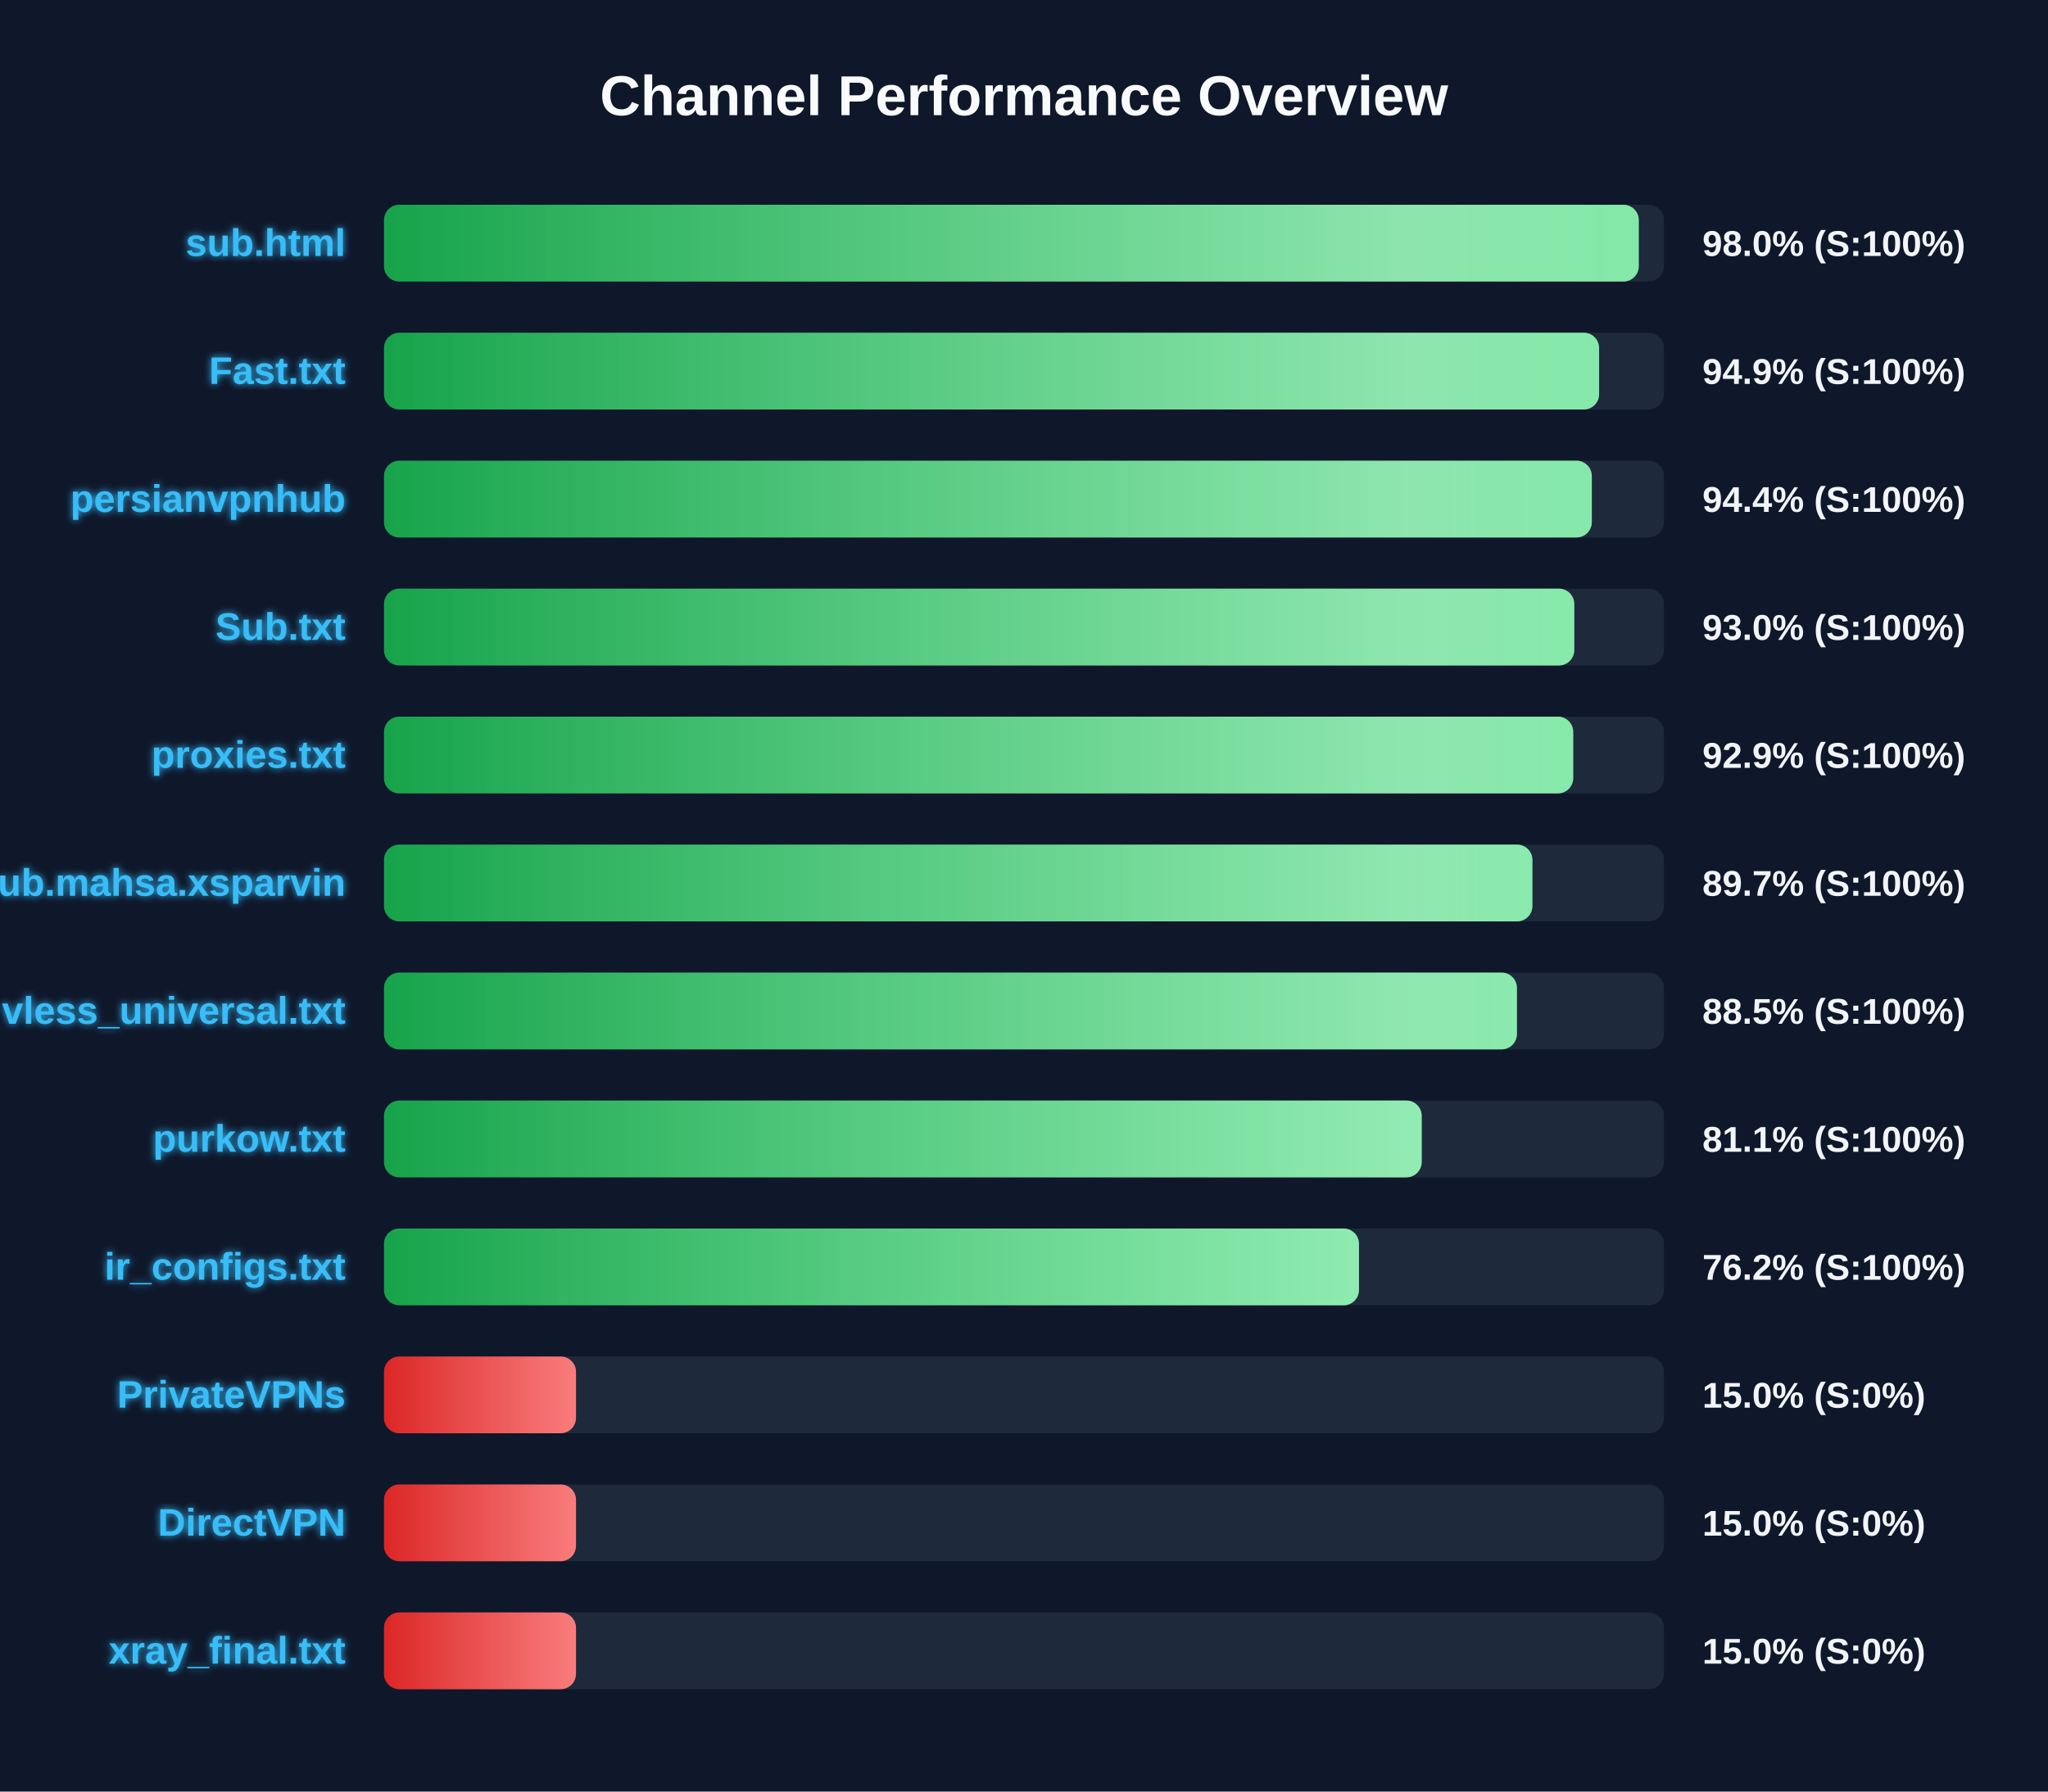
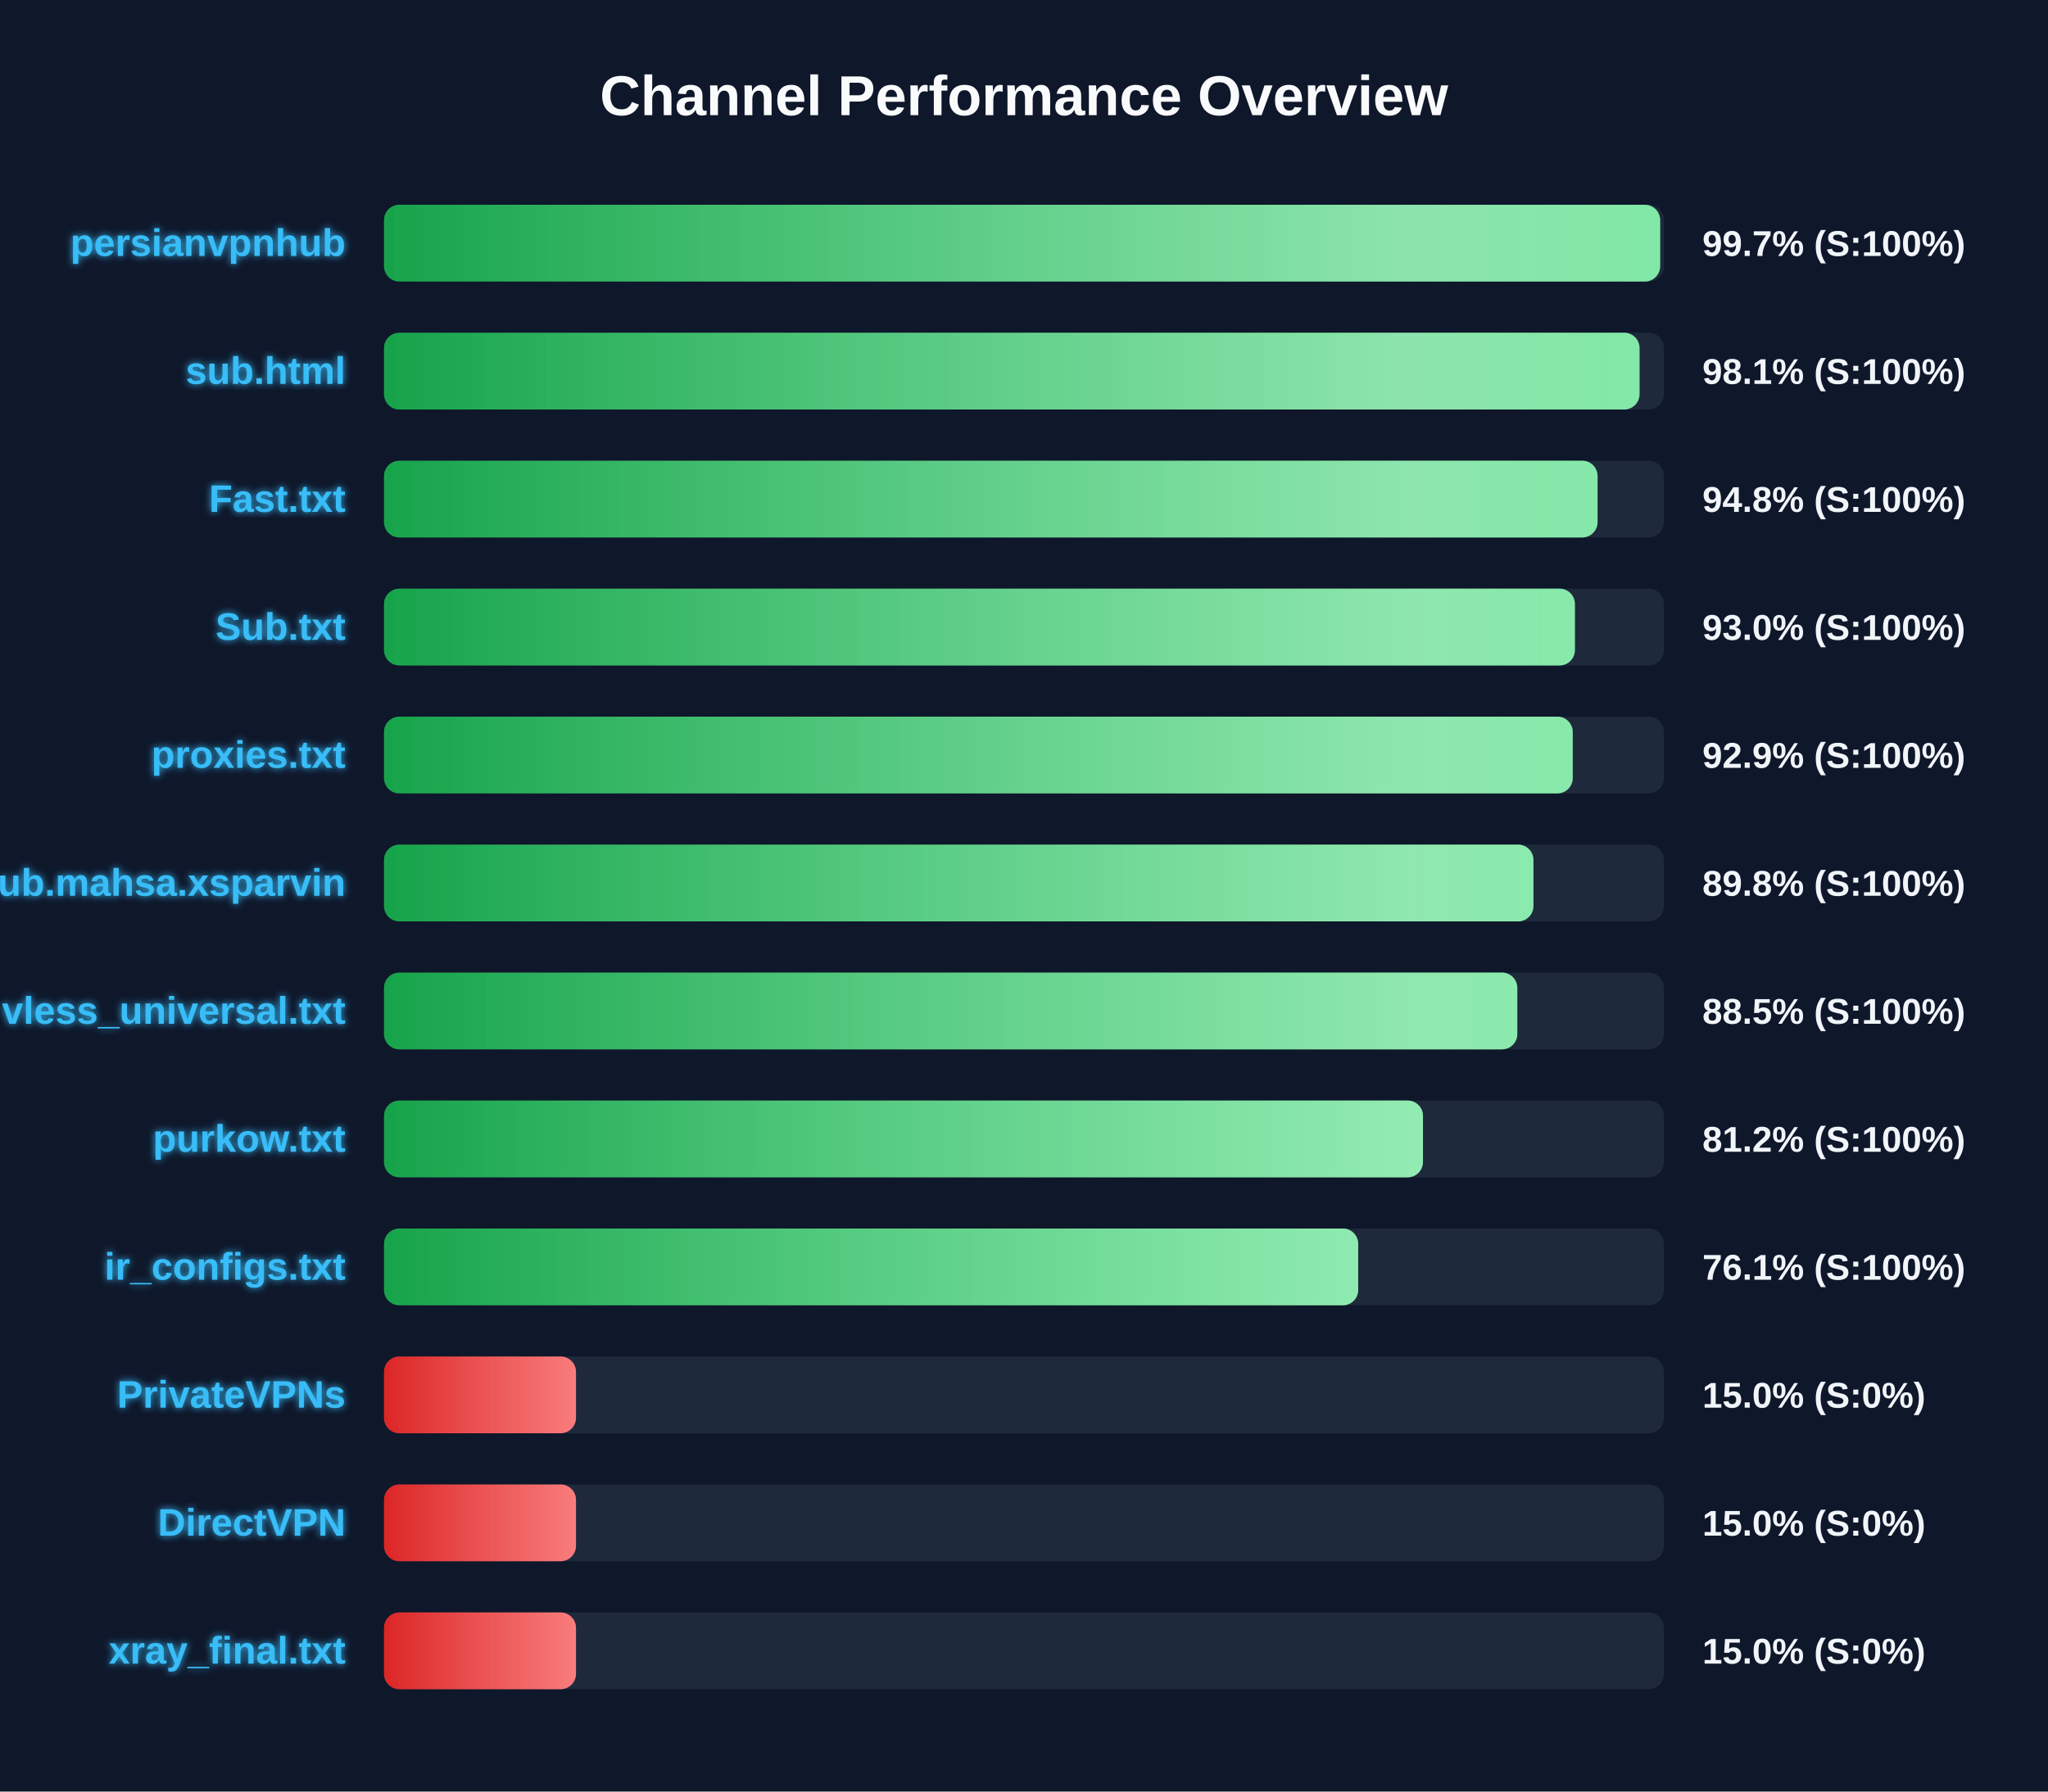
<svg xmlns="http://www.w3.org/2000/svg" width="800" height="700" version="1.1">
  <defs>
    <linearGradient id="grad-green" x1="0%" y1="0%" x2="100%" y2="0%">
      <stop offset="0%" stop-color="#16a34a" />
      <stop offset="100%" stop-color="#4ade80" />
    </linearGradient>
    <linearGradient id="grad-yellow" x1="0%" y1="0%" x2="100%" y2="0%">
      <stop offset="0%" stop-color="#ca8a04" />
      <stop offset="100%" stop-color="#fde047" />
    </linearGradient>
    <linearGradient id="grad-red" x1="0%" y1="0%" x2="100%" y2="0%">
      <stop offset="0%" stop-color="#dc2626" />
      <stop offset="100%" stop-color="#f87171" />
    </linearGradient>
    <linearGradient id="shimmer" x1="0%" y1="0%" x2="100%" y2="0%">
      <stop offset="0%" stop-color="rgba(255,255,255,0)" />
      <stop offset="50%" stop-color="rgba(255,255,255,0.4)" />
      <stop offset="100%" stop-color="rgba(255,255,255,0)" />
    </linearGradient>
    <filter id="glow" x="-20%" y="-20%" width="140%" height="140%">
      <feGaussianBlur stdDeviation="1.5" result="blur" />
      <feComposite in="SourceGraphic" in2="blur" operator="over" />
    </filter>
  </defs>
  <style>
        .bg-rect { fill: #0f172a; }
        .title { font: bold 22px 'Segoe UI', Arial, sans-serif; fill: #f8fafc; }
        .row { font: bold 15px 'Segoe UI', Arial, sans-serif; fill: #38bdf8; filter: url(#glow); }
        .score { font: bold 14px 'Segoe UI', Arial, sans-serif; fill: #f1f5f9; }
        @keyframes shimmer-anim {
            0% { transform: translateX(-100%); }
            100% { transform: translateX(200%); }
        }
        .shimmer-rect {
            animation: shimmer-anim 2.5s infinite linear;
        }
    </style>
  <rect width="100%" height="100%" class="bg-rect" />
  <text x="400" y="45" text-anchor="middle" class="title">Channel Performance Overview</text>
  <rect x="150" y="80" width="500" height="30" fill="#1e293b" rx="6" />
  <clipPath id="clip-0">
-     <rect x="150" y="80" width="490.15" height="30" rx="6" />
+     <rect x="150" y="80" width="498.5" height="30" rx="6" />
  </clipPath>
-   <rect x="150" y="80" width="490.15" height="30" fill="url(#grad-green)" rx="6" />
+   <rect x="150" y="80" width="498.5" height="30" fill="url(#grad-green)" rx="6" />
  <g clip-path="url(#clip-0)">
    <rect x="150" y="80" width="100%" height="30" fill="url(#shimmer)" class="shimmer-rect" />
  </g>
-   <text x="135" y="100" text-anchor="end" class="row">sub.html</text>
-   <text x="665" y="100" text-anchor="start" class="score">98.0% (S:100%)</text>
+   <text x="135" y="100" text-anchor="end" class="row">persianvpnhub</text>
+   <text x="665" y="100" text-anchor="start" class="score">99.7% (S:100%)</text>
  <rect x="150" y="130" width="500" height="30" fill="#1e293b" rx="6" />
  <clipPath id="clip-1">
-     <rect x="150" y="130" width="474.65" height="30" rx="6" />
+     <rect x="150" y="130" width="490.45" height="30" rx="6" />
  </clipPath>
-   <rect x="150" y="130" width="474.65" height="30" fill="url(#grad-green)" rx="6" />
+   <rect x="150" y="130" width="490.45" height="30" fill="url(#grad-green)" rx="6" />
  <g clip-path="url(#clip-1)">
    <rect x="150" y="130" width="100%" height="30" fill="url(#shimmer)" class="shimmer-rect" />
  </g>
-   <text x="135" y="150" text-anchor="end" class="row">Fast.txt</text>
-   <text x="665" y="150" text-anchor="start" class="score">94.9% (S:100%)</text>
+   <text x="135" y="150" text-anchor="end" class="row">sub.html</text>
+   <text x="665" y="150" text-anchor="start" class="score">98.1% (S:100%)</text>
  <rect x="150" y="180" width="500" height="30" fill="#1e293b" rx="6" />
  <clipPath id="clip-2">
-     <rect x="150" y="180" width="471.8" height="30" rx="6" />
+     <rect x="150" y="180" width="474.05" height="30" rx="6" />
  </clipPath>
-   <rect x="150" y="180" width="471.8" height="30" fill="url(#grad-green)" rx="6" />
+   <rect x="150" y="180" width="474.05" height="30" fill="url(#grad-green)" rx="6" />
  <g clip-path="url(#clip-2)">
    <rect x="150" y="180" width="100%" height="30" fill="url(#shimmer)" class="shimmer-rect" />
  </g>
-   <text x="135" y="200" text-anchor="end" class="row">persianvpnhub</text>
-   <text x="665" y="200" text-anchor="start" class="score">94.4% (S:100%)</text>
+   <text x="135" y="200" text-anchor="end" class="row">Fast.txt</text>
+   <text x="665" y="200" text-anchor="start" class="score">94.8% (S:100%)</text>
  <rect x="150" y="230" width="500" height="30" fill="#1e293b" rx="6" />
  <clipPath id="clip-3">
-     <rect x="150" y="230" width="464.95" height="30" rx="6" />
+     <rect x="150" y="230" width="465.2" height="30" rx="6" />
  </clipPath>
-   <rect x="150" y="230" width="464.95" height="30" fill="url(#grad-green)" rx="6" />
+   <rect x="150" y="230" width="465.2" height="30" fill="url(#grad-green)" rx="6" />
  <g clip-path="url(#clip-3)">
    <rect x="150" y="230" width="100%" height="30" fill="url(#shimmer)" class="shimmer-rect" />
  </g>
  <text x="135" y="250" text-anchor="end" class="row">Sub.txt</text>
  <text x="665" y="250" text-anchor="start" class="score">93.0% (S:100%)</text>
  <rect x="150" y="280" width="500" height="30" fill="#1e293b" rx="6" />
  <clipPath id="clip-4">
-     <rect x="150" y="280" width="464.55" height="30" rx="6" />
+     <rect x="150" y="280" width="464.35" height="30" rx="6" />
  </clipPath>
-   <rect x="150" y="280" width="464.55" height="30" fill="url(#grad-green)" rx="6" />
+   <rect x="150" y="280" width="464.35" height="30" fill="url(#grad-green)" rx="6" />
  <g clip-path="url(#clip-4)">
    <rect x="150" y="280" width="100%" height="30" fill="url(#shimmer)" class="shimmer-rect" />
  </g>
  <text x="135" y="300" text-anchor="end" class="row">proxies.txt</text>
  <text x="665" y="300" text-anchor="start" class="score">92.9% (S:100%)</text>
  <rect x="150" y="330" width="500" height="30" fill="#1e293b" rx="6" />
  <clipPath id="clip-5">
-     <rect x="150" y="330" width="448.6" height="30" rx="6" />
+     <rect x="150" y="330" width="449.0" height="30" rx="6" />
  </clipPath>
-   <rect x="150" y="330" width="448.6" height="30" fill="url(#grad-green)" rx="6" />
+   <rect x="150" y="330" width="449.0" height="30" fill="url(#grad-green)" rx="6" />
  <g clip-path="url(#clip-5)">
    <rect x="150" y="330" width="100%" height="30" fill="url(#shimmer)" class="shimmer-rect" />
  </g>
  <text x="135" y="350" text-anchor="end" class="row">Sub.mahsa.xsparvin</text>
-   <text x="665" y="350" text-anchor="start" class="score">89.7% (S:100%)</text>
+   <text x="665" y="350" text-anchor="start" class="score">89.8% (S:100%)</text>
  <rect x="150" y="380" width="500" height="30" fill="#1e293b" rx="6" />
  <clipPath id="clip-6">
-     <rect x="150" y="380" width="442.55" height="30" rx="6" />
+     <rect x="150" y="380" width="442.7" height="30" rx="6" />
  </clipPath>
-   <rect x="150" y="380" width="442.55" height="30" fill="url(#grad-green)" rx="6" />
+   <rect x="150" y="380" width="442.7" height="30" fill="url(#grad-green)" rx="6" />
  <g clip-path="url(#clip-6)">
    <rect x="150" y="380" width="100%" height="30" fill="url(#shimmer)" class="shimmer-rect" />
  </g>
  <text x="135" y="400" text-anchor="end" class="row">vless_universal.txt</text>
  <text x="665" y="400" text-anchor="start" class="score">88.5% (S:100%)</text>
  <rect x="150" y="430" width="500" height="30" fill="#1e293b" rx="6" />
  <clipPath id="clip-7">
-     <rect x="150" y="430" width="405.35" height="30" rx="6" />
+     <rect x="150" y="430" width="405.85" height="30" rx="6" />
  </clipPath>
-   <rect x="150" y="430" width="405.35" height="30" fill="url(#grad-green)" rx="6" />
+   <rect x="150" y="430" width="405.85" height="30" fill="url(#grad-green)" rx="6" />
  <g clip-path="url(#clip-7)">
    <rect x="150" y="430" width="100%" height="30" fill="url(#shimmer)" class="shimmer-rect" />
  </g>
  <text x="135" y="450" text-anchor="end" class="row">purkow.txt</text>
-   <text x="665" y="450" text-anchor="start" class="score">81.1% (S:100%)</text>
+   <text x="665" y="450" text-anchor="start" class="score">81.2% (S:100%)</text>
  <rect x="150" y="480" width="500" height="30" fill="#1e293b" rx="6" />
  <clipPath id="clip-8">
-     <rect x="150" y="480" width="380.85" height="30" rx="6" />
+     <rect x="150" y="480" width="380.55" height="30" rx="6" />
  </clipPath>
-   <rect x="150" y="480" width="380.85" height="30" fill="url(#grad-green)" rx="6" />
+   <rect x="150" y="480" width="380.55" height="30" fill="url(#grad-green)" rx="6" />
  <g clip-path="url(#clip-8)">
    <rect x="150" y="480" width="100%" height="30" fill="url(#shimmer)" class="shimmer-rect" />
  </g>
  <text x="135" y="500" text-anchor="end" class="row">ir_configs.txt</text>
-   <text x="665" y="500" text-anchor="start" class="score">76.2% (S:100%)</text>
+   <text x="665" y="500" text-anchor="start" class="score">76.1% (S:100%)</text>
  <rect x="150" y="530" width="500" height="30" fill="#1e293b" rx="6" />
  <clipPath id="clip-9">
    <rect x="150" y="530" width="75.0" height="30" rx="6" />
  </clipPath>
  <rect x="150" y="530" width="75.0" height="30" fill="url(#grad-red)" rx="6" />
  <g clip-path="url(#clip-9)">
    <rect x="150" y="530" width="100%" height="30" fill="url(#shimmer)" class="shimmer-rect" />
  </g>
  <text x="135" y="550" text-anchor="end" class="row">PrivateVPNs</text>
  <text x="665" y="550" text-anchor="start" class="score">15.0% (S:0%)</text>
  <rect x="150" y="580" width="500" height="30" fill="#1e293b" rx="6" />
  <clipPath id="clip-10">
    <rect x="150" y="580" width="75.0" height="30" rx="6" />
  </clipPath>
  <rect x="150" y="580" width="75.0" height="30" fill="url(#grad-red)" rx="6" />
  <g clip-path="url(#clip-10)">
    <rect x="150" y="580" width="100%" height="30" fill="url(#shimmer)" class="shimmer-rect" />
  </g>
  <text x="135" y="600" text-anchor="end" class="row">DirectVPN</text>
  <text x="665" y="600" text-anchor="start" class="score">15.0% (S:0%)</text>
  <rect x="150" y="630" width="500" height="30" fill="#1e293b" rx="6" />
  <clipPath id="clip-11">
    <rect x="150" y="630" width="75.0" height="30" rx="6" />
  </clipPath>
  <rect x="150" y="630" width="75.0" height="30" fill="url(#grad-red)" rx="6" />
  <g clip-path="url(#clip-11)">
    <rect x="150" y="630" width="100%" height="30" fill="url(#shimmer)" class="shimmer-rect" />
  </g>
  <text x="135" y="650" text-anchor="end" class="row">xray_final.txt</text>
  <text x="665" y="650" text-anchor="start" class="score">15.0% (S:0%)</text>
</svg>
